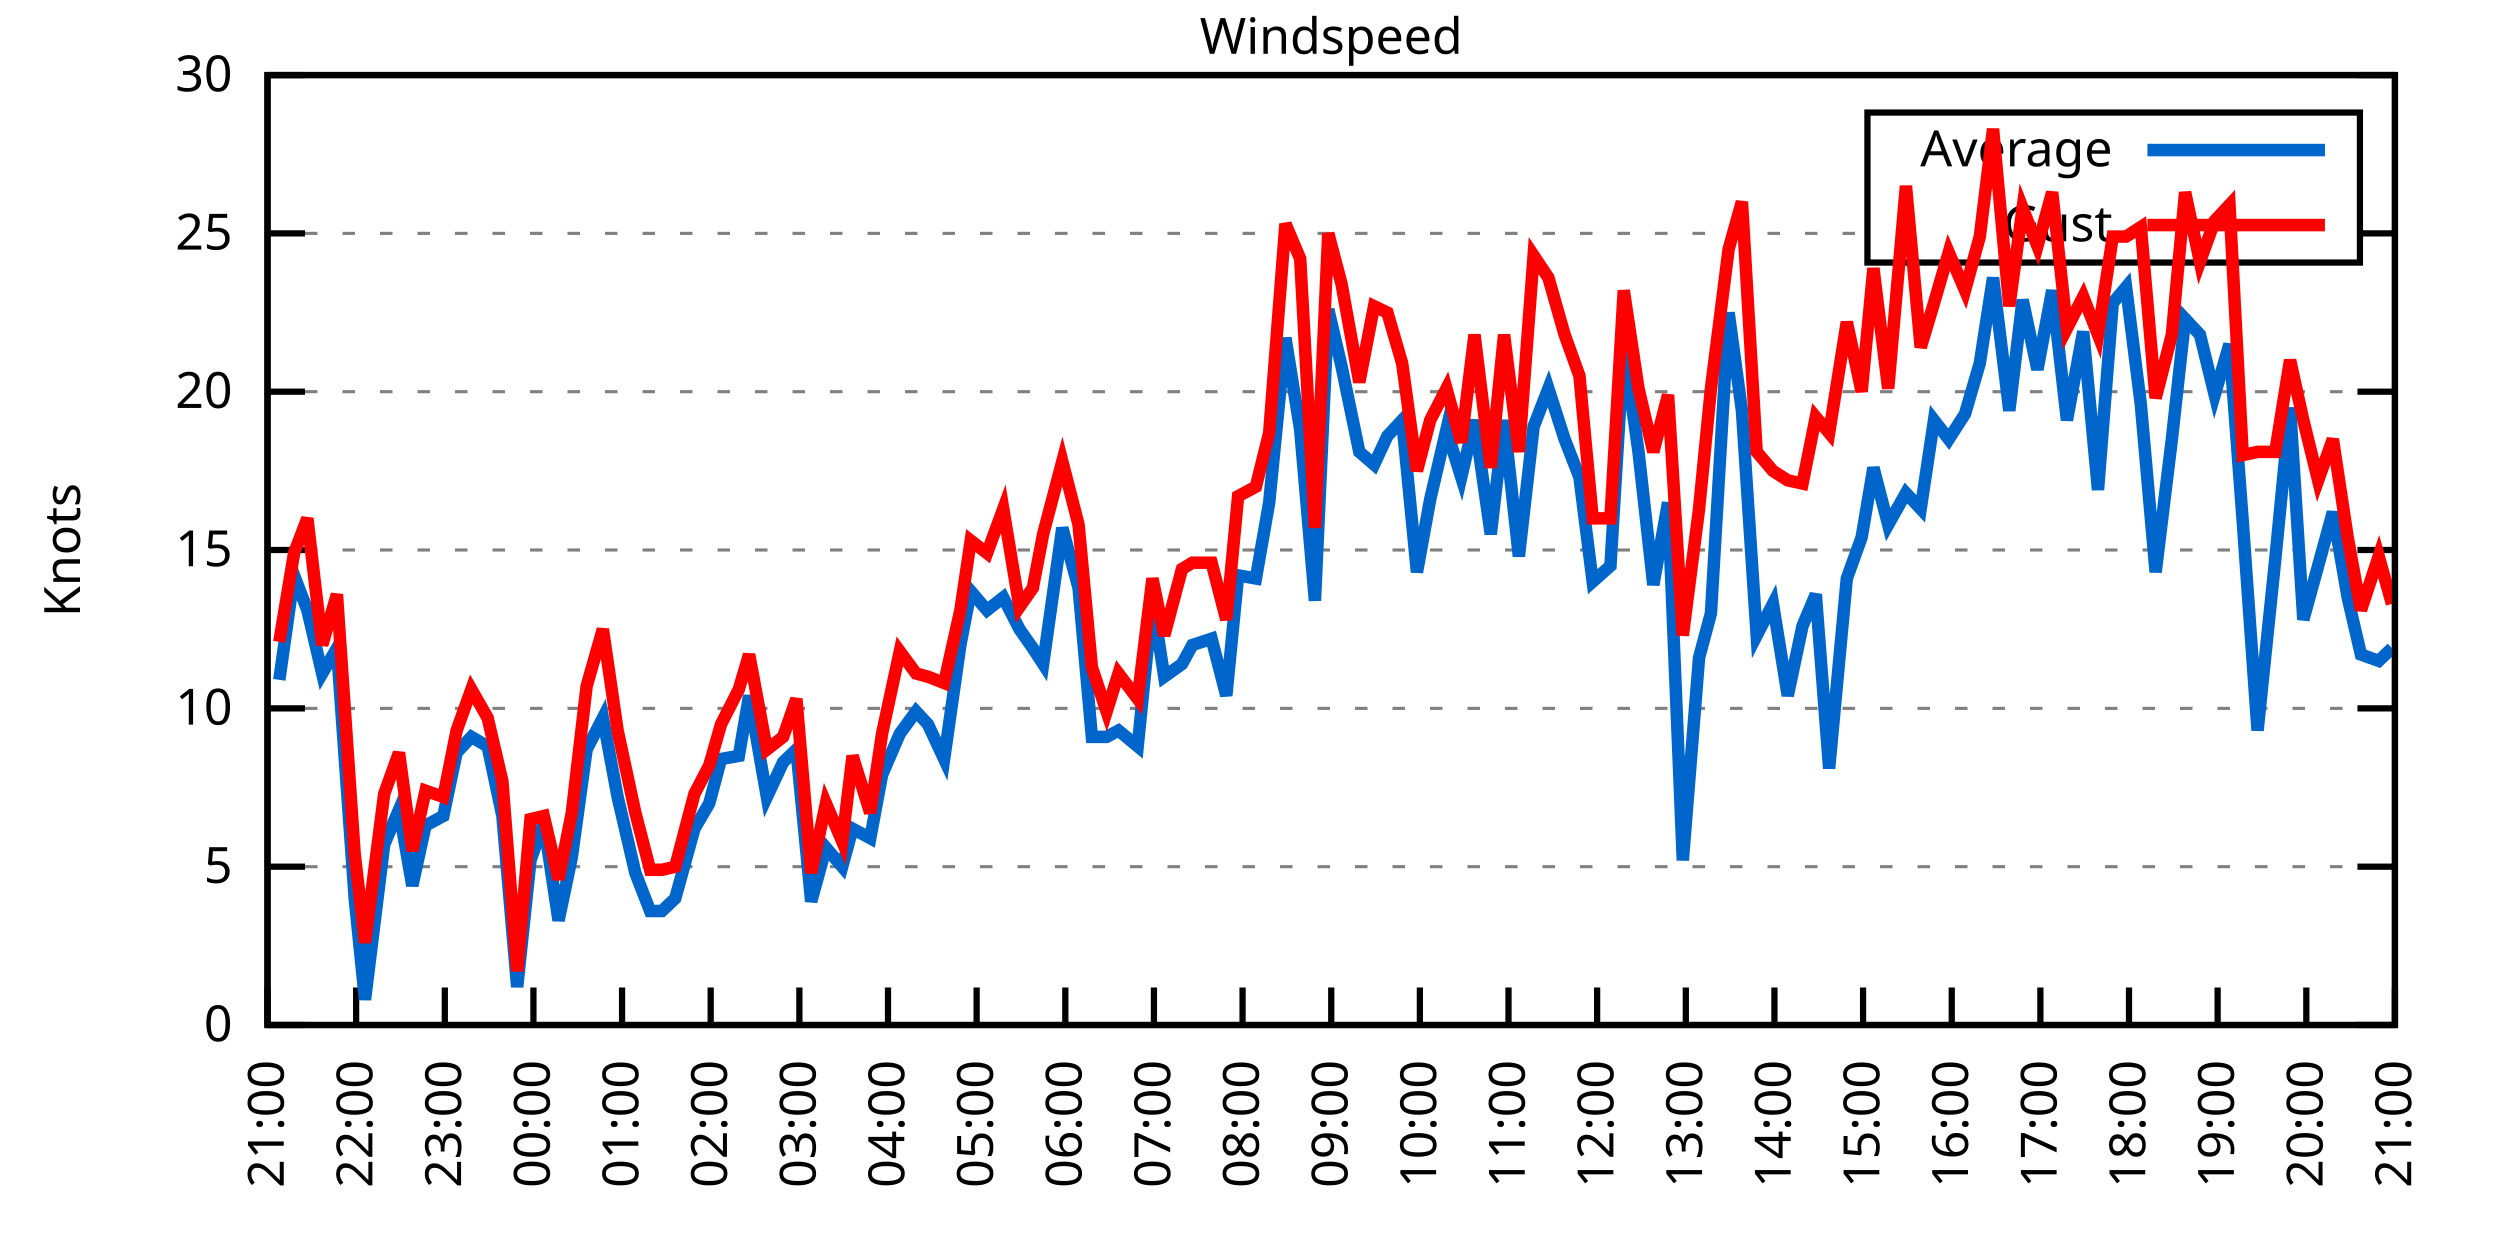
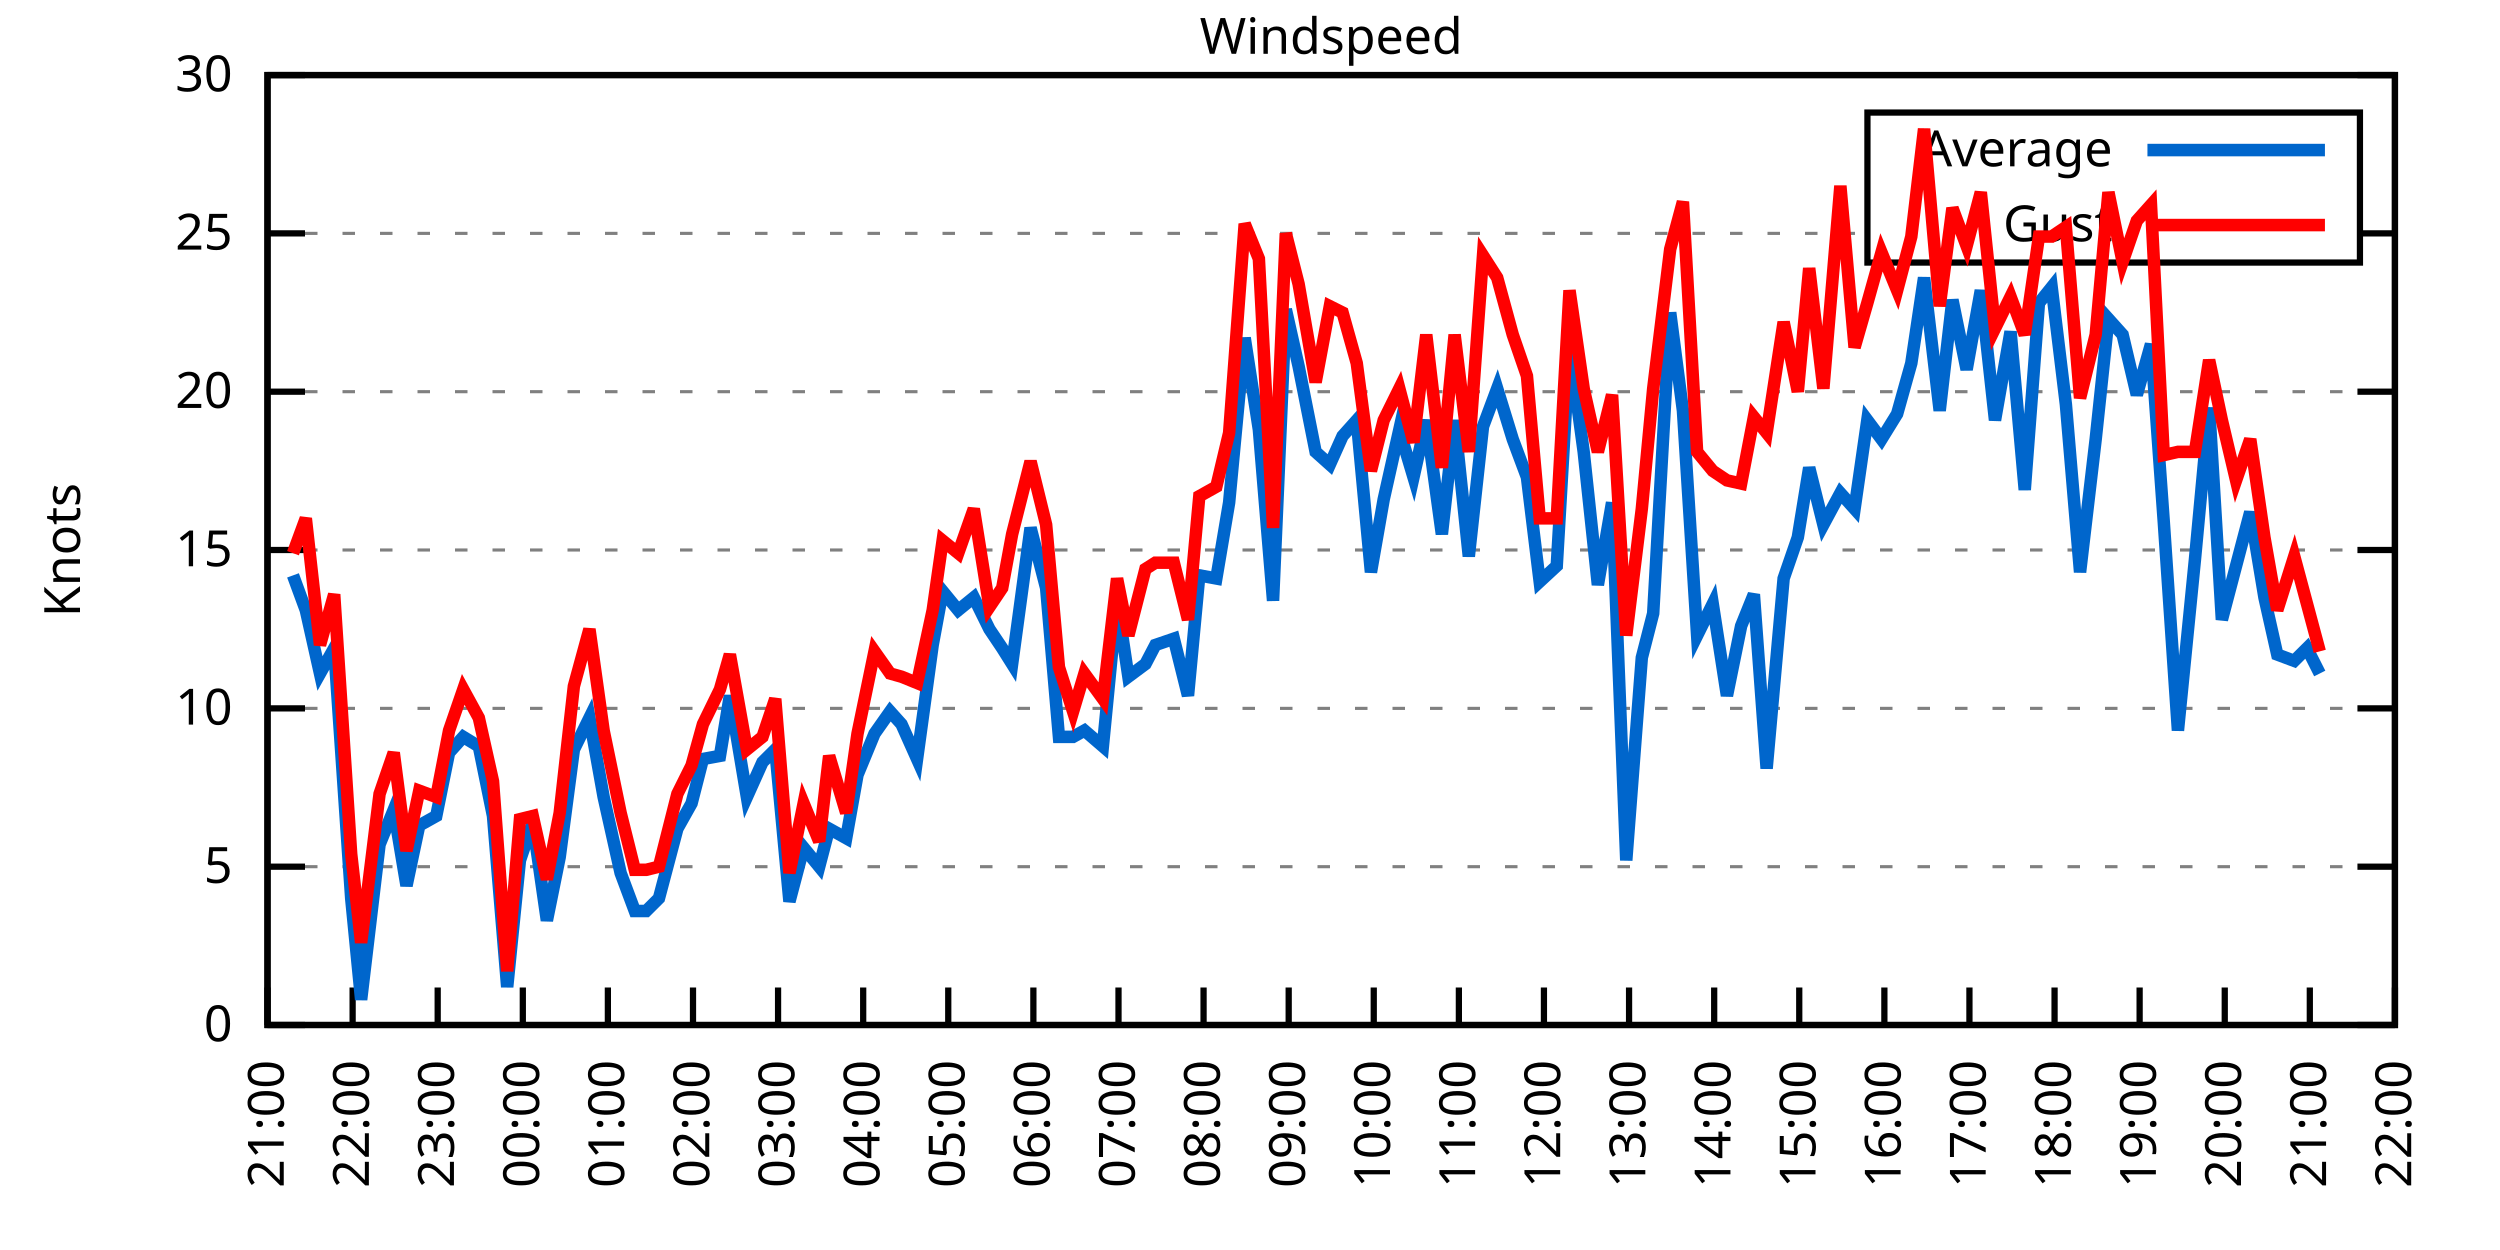
<svg xmlns="http://www.w3.org/2000/svg" xmlns:xlink="http://www.w3.org/1999/xlink" width="400" height="200" viewBox="0 0 400 200">
  <g id="gnuplot_canvas">
    <rect x="0" y="0" width="400" height="200" fill="none" />
    <defs>
      <circle id="gpDot" r="0.5" stroke-width="0.5" stroke="currentColor" />
      <path id="gpPt0" stroke-width="0.333" stroke="currentColor" d="M-1,0 h2 M0,-1 v2" />
      <path id="gpPt1" stroke-width="0.333" stroke="currentColor" d="M-1,-1 L1,1 M1,-1 L-1,1" />
      <path id="gpPt2" stroke-width="0.333" stroke="currentColor" d="M-1,0 L1,0 M0,-1 L0,1 M-1,-1 L1,1 M-1,1 L1,-1" />
      <rect id="gpPt3" stroke-width="0.333" stroke="currentColor" x="-1" y="-1" width="2" height="2" />
      <rect id="gpPt4" stroke-width="0.333" stroke="currentColor" fill="currentColor" x="-1" y="-1" width="2" height="2" />
      <circle id="gpPt5" stroke-width="0.333" stroke="currentColor" cx="0" cy="0" r="1" />
      <use xlink:href="#gpPt5" id="gpPt6" fill="currentColor" stroke="none" />
      <path id="gpPt7" stroke-width="0.333" stroke="currentColor" d="M0,-1.33 L-1.33,0.67 L1.33,0.67 z" />
      <use xlink:href="#gpPt7" id="gpPt8" fill="currentColor" stroke="none" />
      <use xlink:href="#gpPt7" id="gpPt9" stroke="currentColor" transform="rotate(180)" />
      <use xlink:href="#gpPt9" id="gpPt10" fill="currentColor" stroke="none" />
      <use xlink:href="#gpPt3" id="gpPt11" stroke="currentColor" transform="rotate(45)" />
      <use xlink:href="#gpPt11" id="gpPt12" fill="currentColor" stroke="none" />
      <path id="gpPt13" stroke-width="0.333" stroke="currentColor" d="M0,1.330 L1.265,0.411 L0.782,-1.067 L-0.782,-1.076 L-1.265,0.411 z" />
      <use xlink:href="#gpPt13" id="gpPt14" fill="currentColor" stroke="none" />
      <filter id="textbox" filterUnits="objectBoundingBox" x="0" y="0" height="1" width="1">
        <feFlood flood-color="white" flood-opacity="1" result="bgnd" />
        <feComposite in="SourceGraphic" in2="bgnd" operator="atop" />
      </filter>
      <filter id="greybox" filterUnits="objectBoundingBox" x="0" y="0" height="1" width="1">
        <feFlood flood-color="lightgrey" flood-opacity="1" result="grey" />
        <feComposite in="SourceGraphic" in2="grey" operator="atop" />
      </filter>
    </defs>
    <g fill="none" color="white" stroke="currentColor" stroke-width="1.00" stroke-linecap="butt" stroke-linejoin="miter">
</g>
    <g fill="none" color="black" stroke="currentColor" stroke-width="1.00" stroke-linecap="butt" stroke-linejoin="miter">
      <g stroke="none" shape-rendering="crispEdges">
        <polygon fill="rgb(255, 255, 255)" points="42.80,164.00 383.18,164.00 383.18,12.02 42.80,12.02 " />
      </g>
    </g>
    <g fill="none" color="black" stroke="currentColor" stroke-width="1.00" stroke-linecap="butt" stroke-linejoin="miter">
</g>
    <g fill="none" color="black" stroke="black" stroke-width="0.50" stroke-linecap="butt" stroke-linejoin="miter">
</g>
    <g fill="none" color="gray" stroke="currentColor" stroke-width="0.50" stroke-linecap="butt" stroke-linejoin="miter">
      <path stroke="gray" stroke-dasharray="2,4" class="gridline" d="M42.80,164.00 L383.19,164.00  " />
    </g>
    <g fill="none" color="gray" stroke="gray" stroke-width="1.00" stroke-linecap="butt" stroke-linejoin="miter">
</g>
    <g fill="none" color="black" stroke="currentColor" stroke-width="1.00" stroke-linecap="butt" stroke-linejoin="miter">
      <path stroke="black" d="M42.80,164.00 L48.80,164.00 M383.19,164.00 L377.19,164.00  " />
      <g transform="translate(37.20,166.60)" stroke="none" fill="black" font-family="Sans" font-size="8.00" text-anchor="end">
        <text>
          <tspan font-family="Sans"> 0</tspan>
        </text>
      </g>
    </g>
    <g fill="none" color="black" stroke="currentColor" stroke-width="1.00" stroke-linecap="butt" stroke-linejoin="miter">
</g>
    <g fill="none" color="black" stroke="black" stroke-width="0.50" stroke-linecap="butt" stroke-linejoin="miter">
</g>
    <g fill="none" color="gray" stroke="currentColor" stroke-width="0.50" stroke-linecap="butt" stroke-linejoin="miter">
      <path stroke="gray" stroke-dasharray="2,4" class="gridline" d="M42.80,138.67 L383.19,138.67  " />
    </g>
    <g fill="none" color="gray" stroke="gray" stroke-width="1.00" stroke-linecap="butt" stroke-linejoin="miter">
</g>
    <g fill="none" color="black" stroke="currentColor" stroke-width="1.00" stroke-linecap="butt" stroke-linejoin="miter">
      <path stroke="black" d="M42.80,138.67 L48.80,138.67 M383.19,138.67 L377.19,138.67  " />
      <g transform="translate(37.20,141.27)" stroke="none" fill="black" font-family="Sans" font-size="8.00" text-anchor="end">
        <text>
          <tspan font-family="Sans"> 5</tspan>
        </text>
      </g>
    </g>
    <g fill="none" color="black" stroke="currentColor" stroke-width="1.00" stroke-linecap="butt" stroke-linejoin="miter">
</g>
    <g fill="none" color="black" stroke="black" stroke-width="0.50" stroke-linecap="butt" stroke-linejoin="miter">
</g>
    <g fill="none" color="gray" stroke="currentColor" stroke-width="0.50" stroke-linecap="butt" stroke-linejoin="miter">
      <path stroke="gray" stroke-dasharray="2,4" class="gridline" d="M42.80,113.34 L383.19,113.34  " />
    </g>
    <g fill="none" color="gray" stroke="gray" stroke-width="1.00" stroke-linecap="butt" stroke-linejoin="miter">
</g>
    <g fill="none" color="black" stroke="currentColor" stroke-width="1.00" stroke-linecap="butt" stroke-linejoin="miter">
      <path stroke="black" d="M42.80,113.34 L48.80,113.34 M383.19,113.34 L377.19,113.34  " />
      <g transform="translate(37.20,115.94)" stroke="none" fill="black" font-family="Sans" font-size="8.00" text-anchor="end">
        <text>
          <tspan font-family="Sans"> 10</tspan>
        </text>
      </g>
    </g>
    <g fill="none" color="black" stroke="currentColor" stroke-width="1.00" stroke-linecap="butt" stroke-linejoin="miter">
</g>
    <g fill="none" color="black" stroke="black" stroke-width="0.50" stroke-linecap="butt" stroke-linejoin="miter">
</g>
    <g fill="none" color="gray" stroke="currentColor" stroke-width="0.50" stroke-linecap="butt" stroke-linejoin="miter">
      <path stroke="gray" stroke-dasharray="2,4" class="gridline" d="M42.80,88.00 L383.19,88.00  " />
    </g>
    <g fill="none" color="gray" stroke="gray" stroke-width="1.00" stroke-linecap="butt" stroke-linejoin="miter">
</g>
    <g fill="none" color="black" stroke="currentColor" stroke-width="1.00" stroke-linecap="butt" stroke-linejoin="miter">
      <path stroke="black" d="M42.80,88.00 L48.80,88.00 M383.19,88.00 L377.19,88.00  " />
      <g transform="translate(37.20,90.60)" stroke="none" fill="black" font-family="Sans" font-size="8.00" text-anchor="end">
        <text>
          <tspan font-family="Sans"> 15</tspan>
        </text>
      </g>
    </g>
    <g fill="none" color="black" stroke="currentColor" stroke-width="1.00" stroke-linecap="butt" stroke-linejoin="miter">
</g>
    <g fill="none" color="black" stroke="black" stroke-width="0.50" stroke-linecap="butt" stroke-linejoin="miter">
</g>
    <g fill="none" color="gray" stroke="currentColor" stroke-width="0.50" stroke-linecap="butt" stroke-linejoin="miter">
      <path stroke="gray" stroke-dasharray="2,4" class="gridline" d="M42.80,62.67 L383.19,62.67  " />
    </g>
    <g fill="none" color="gray" stroke="gray" stroke-width="1.00" stroke-linecap="butt" stroke-linejoin="miter">
</g>
    <g fill="none" color="black" stroke="currentColor" stroke-width="1.00" stroke-linecap="butt" stroke-linejoin="miter">
      <path stroke="black" d="M42.80,62.67 L48.80,62.67 M383.19,62.67 L377.19,62.67  " />
      <g transform="translate(37.20,65.27)" stroke="none" fill="black" font-family="Sans" font-size="8.00" text-anchor="end">
        <text>
          <tspan font-family="Sans"> 20</tspan>
        </text>
      </g>
    </g>
    <g fill="none" color="black" stroke="currentColor" stroke-width="1.00" stroke-linecap="butt" stroke-linejoin="miter">
</g>
    <g fill="none" color="black" stroke="black" stroke-width="0.50" stroke-linecap="butt" stroke-linejoin="miter">
</g>
    <g fill="none" color="gray" stroke="currentColor" stroke-width="0.50" stroke-linecap="butt" stroke-linejoin="miter">
      <path stroke="gray" stroke-dasharray="2,4" class="gridline" d="M42.80,37.34 L298.79,37.34 M377.59,37.34 L383.19,37.34  " />
    </g>
    <g fill="none" color="gray" stroke="gray" stroke-width="1.00" stroke-linecap="butt" stroke-linejoin="miter">
</g>
    <g fill="none" color="black" stroke="currentColor" stroke-width="1.00" stroke-linecap="butt" stroke-linejoin="miter">
      <path stroke="black" d="M42.80,37.34 L48.80,37.34 M383.19,37.34 L377.19,37.34  " />
      <g transform="translate(37.20,39.94)" stroke="none" fill="black" font-family="Sans" font-size="8.00" text-anchor="end">
        <text>
          <tspan font-family="Sans"> 25</tspan>
        </text>
      </g>
    </g>
    <g fill="none" color="black" stroke="currentColor" stroke-width="1.00" stroke-linecap="butt" stroke-linejoin="miter">
</g>
    <g fill="none" color="black" stroke="black" stroke-width="0.50" stroke-linecap="butt" stroke-linejoin="miter">
</g>
    <g fill="none" color="gray" stroke="currentColor" stroke-width="0.50" stroke-linecap="butt" stroke-linejoin="miter">
      <path stroke="gray" stroke-dasharray="2,4" class="gridline" d="M42.80,12.01 L383.19,12.01  " />
    </g>
    <g fill="none" color="gray" stroke="gray" stroke-width="1.00" stroke-linecap="butt" stroke-linejoin="miter">
</g>
    <g fill="none" color="black" stroke="currentColor" stroke-width="1.00" stroke-linecap="butt" stroke-linejoin="miter">
      <path stroke="black" d="M42.80,12.01 L48.80,12.01 M383.19,12.01 L377.19,12.01  " />
      <g transform="translate(37.20,14.61)" stroke="none" fill="black" font-family="Sans" font-size="8.00" text-anchor="end">
        <text>
          <tspan font-family="Sans"> 30</tspan>
        </text>
      </g>
    </g>
    <g fill="none" color="black" stroke="currentColor" stroke-width="1.00" stroke-linecap="butt" stroke-linejoin="miter">
      <path stroke="black" d="M42.80,164.00 L42.80,158.00  " />
      <g transform="translate(45.40,169.60) rotate(270.00)" stroke="none" fill="black" font-family="Sans" font-size="8.00" text-anchor="end">
        <text>
          <tspan font-family="Sans">21:00</tspan>
        </text>
      </g>
    </g>
    <g fill="none" color="black" stroke="currentColor" stroke-width="1.00" stroke-linecap="butt" stroke-linejoin="miter">
-       <path stroke="black" d="M56.98,164.00 L56.98,158.00  " />
-       <g transform="translate(59.58,169.60) rotate(270.00)" stroke="none" fill="black" font-family="Sans" font-size="8.00" text-anchor="end">
+       <path stroke="black" d="M56.42,164.00 L56.42,158.00  " />
+       <g transform="translate(59.02,169.60) rotate(270.00)" stroke="none" fill="black" font-family="Sans" font-size="8.00" text-anchor="end">
        <text>
          <tspan font-family="Sans">22:00</tspan>
        </text>
      </g>
    </g>
    <g fill="none" color="black" stroke="currentColor" stroke-width="1.00" stroke-linecap="butt" stroke-linejoin="miter">
-       <path stroke="black" d="M71.17,164.00 L71.17,158.00  " />
-       <g transform="translate(73.77,169.60) rotate(270.00)" stroke="none" fill="black" font-family="Sans" font-size="8.00" text-anchor="end">
+       <path stroke="black" d="M70.03,164.00 L70.03,158.00  " />
+       <g transform="translate(72.63,169.60) rotate(270.00)" stroke="none" fill="black" font-family="Sans" font-size="8.00" text-anchor="end">
        <text>
          <tspan font-family="Sans">23:00</tspan>
        </text>
      </g>
    </g>
    <g fill="none" color="black" stroke="currentColor" stroke-width="1.00" stroke-linecap="butt" stroke-linejoin="miter">
-       <path stroke="black" d="M85.35,164.00 L85.35,158.00  " />
-       <g transform="translate(87.95,169.60) rotate(270.00)" stroke="none" fill="black" font-family="Sans" font-size="8.00" text-anchor="end">
+       <path stroke="black" d="M83.65,164.00 L83.65,158.00  " />
+       <g transform="translate(86.25,169.60) rotate(270.00)" stroke="none" fill="black" font-family="Sans" font-size="8.00" text-anchor="end">
        <text>
          <tspan font-family="Sans">00:00</tspan>
        </text>
      </g>
    </g>
    <g fill="none" color="black" stroke="currentColor" stroke-width="1.00" stroke-linecap="butt" stroke-linejoin="miter">
-       <path stroke="black" d="M99.53,164.00 L99.53,158.00  " />
-       <g transform="translate(102.13,169.60) rotate(270.00)" stroke="none" fill="black" font-family="Sans" font-size="8.00" text-anchor="end">
+       <path stroke="black" d="M97.26,164.00 L97.26,158.00  " />
+       <g transform="translate(99.86,169.60) rotate(270.00)" stroke="none" fill="black" font-family="Sans" font-size="8.00" text-anchor="end">
        <text>
          <tspan font-family="Sans">01:00</tspan>
        </text>
      </g>
    </g>
    <g fill="none" color="black" stroke="currentColor" stroke-width="1.00" stroke-linecap="butt" stroke-linejoin="miter">
-       <path stroke="black" d="M113.71,164.00 L113.71,158.00  " />
-       <g transform="translate(116.31,169.60) rotate(270.00)" stroke="none" fill="black" font-family="Sans" font-size="8.00" text-anchor="end">
+       <path stroke="black" d="M110.88,164.00 L110.88,158.00  " />
+       <g transform="translate(113.48,169.60) rotate(270.00)" stroke="none" fill="black" font-family="Sans" font-size="8.00" text-anchor="end">
        <text>
          <tspan font-family="Sans">02:00</tspan>
        </text>
      </g>
    </g>
    <g fill="none" color="black" stroke="currentColor" stroke-width="1.00" stroke-linecap="butt" stroke-linejoin="miter">
-       <path stroke="black" d="M127.90,164.00 L127.90,158.00  " />
-       <g transform="translate(130.50,169.60) rotate(270.00)" stroke="none" fill="black" font-family="Sans" font-size="8.00" text-anchor="end">
+       <path stroke="black" d="M124.49,164.00 L124.49,158.00  " />
+       <g transform="translate(127.09,169.60) rotate(270.00)" stroke="none" fill="black" font-family="Sans" font-size="8.00" text-anchor="end">
        <text>
          <tspan font-family="Sans">03:00</tspan>
        </text>
      </g>
    </g>
    <g fill="none" color="black" stroke="currentColor" stroke-width="1.00" stroke-linecap="butt" stroke-linejoin="miter">
-       <path stroke="black" d="M142.08,164.00 L142.08,158.00  " />
-       <g transform="translate(144.68,169.60) rotate(270.00)" stroke="none" fill="black" font-family="Sans" font-size="8.00" text-anchor="end">
+       <path stroke="black" d="M138.11,164.00 L138.11,158.00  " />
+       <g transform="translate(140.71,169.60) rotate(270.00)" stroke="none" fill="black" font-family="Sans" font-size="8.00" text-anchor="end">
        <text>
          <tspan font-family="Sans">04:00</tspan>
        </text>
      </g>
    </g>
    <g fill="none" color="black" stroke="currentColor" stroke-width="1.00" stroke-linecap="butt" stroke-linejoin="miter">
-       <path stroke="black" d="M156.26,164.00 L156.26,158.00  " />
-       <g transform="translate(158.86,169.60) rotate(270.00)" stroke="none" fill="black" font-family="Sans" font-size="8.00" text-anchor="end">
+       <path stroke="black" d="M151.72,164.00 L151.72,158.00  " />
+       <g transform="translate(154.32,169.60) rotate(270.00)" stroke="none" fill="black" font-family="Sans" font-size="8.00" text-anchor="end">
        <text>
          <tspan font-family="Sans">05:00</tspan>
        </text>
      </g>
    </g>
    <g fill="none" color="black" stroke="currentColor" stroke-width="1.00" stroke-linecap="butt" stroke-linejoin="miter">
-       <path stroke="black" d="M170.45,164.00 L170.45,158.00  " />
-       <g transform="translate(173.05,169.60) rotate(270.00)" stroke="none" fill="black" font-family="Sans" font-size="8.00" text-anchor="end">
+       <path stroke="black" d="M165.34,164.00 L165.34,158.00  " />
+       <g transform="translate(167.94,169.60) rotate(270.00)" stroke="none" fill="black" font-family="Sans" font-size="8.00" text-anchor="end">
        <text>
          <tspan font-family="Sans">06:00</tspan>
        </text>
      </g>
    </g>
    <g fill="none" color="black" stroke="currentColor" stroke-width="1.00" stroke-linecap="butt" stroke-linejoin="miter">
-       <path stroke="black" d="M184.63,164.00 L184.63,158.00  " />
-       <g transform="translate(187.23,169.60) rotate(270.00)" stroke="none" fill="black" font-family="Sans" font-size="8.00" text-anchor="end">
+       <path stroke="black" d="M178.96,164.00 L178.96,158.00  " />
+       <g transform="translate(181.56,169.60) rotate(270.00)" stroke="none" fill="black" font-family="Sans" font-size="8.00" text-anchor="end">
        <text>
          <tspan font-family="Sans">07:00</tspan>
        </text>
      </g>
    </g>
    <g fill="none" color="black" stroke="currentColor" stroke-width="1.00" stroke-linecap="butt" stroke-linejoin="miter">
-       <path stroke="black" d="M198.81,164.00 L198.81,158.00  " />
-       <g transform="translate(201.41,169.60) rotate(270.00)" stroke="none" fill="black" font-family="Sans" font-size="8.00" text-anchor="end">
+       <path stroke="black" d="M192.57,164.00 L192.57,158.00  " />
+       <g transform="translate(195.17,169.60) rotate(270.00)" stroke="none" fill="black" font-family="Sans" font-size="8.00" text-anchor="end">
        <text>
          <tspan font-family="Sans">08:00</tspan>
        </text>
      </g>
    </g>
    <g fill="none" color="black" stroke="currentColor" stroke-width="1.00" stroke-linecap="butt" stroke-linejoin="miter">
-       <path stroke="black" d="M213.00,164.00 L213.00,158.00  " />
-       <g transform="translate(215.60,169.60) rotate(270.00)" stroke="none" fill="black" font-family="Sans" font-size="8.00" text-anchor="end">
+       <path stroke="black" d="M206.19,164.00 L206.19,158.00  " />
+       <g transform="translate(208.79,169.60) rotate(270.00)" stroke="none" fill="black" font-family="Sans" font-size="8.00" text-anchor="end">
        <text>
          <tspan font-family="Sans">09:00</tspan>
        </text>
      </g>
    </g>
    <g fill="none" color="black" stroke="currentColor" stroke-width="1.00" stroke-linecap="butt" stroke-linejoin="miter">
-       <path stroke="black" d="M227.18,164.00 L227.18,158.00  " />
-       <g transform="translate(229.78,169.60) rotate(270.00)" stroke="none" fill="black" font-family="Sans" font-size="8.00" text-anchor="end">
+       <path stroke="black" d="M219.80,164.00 L219.80,158.00  " />
+       <g transform="translate(222.40,169.60) rotate(270.00)" stroke="none" fill="black" font-family="Sans" font-size="8.00" text-anchor="end">
        <text>
          <tspan font-family="Sans">10:00</tspan>
        </text>
      </g>
    </g>
    <g fill="none" color="black" stroke="currentColor" stroke-width="1.00" stroke-linecap="butt" stroke-linejoin="miter">
-       <path stroke="black" d="M241.36,164.00 L241.36,158.00  " />
-       <g transform="translate(243.96,169.60) rotate(270.00)" stroke="none" fill="black" font-family="Sans" font-size="8.00" text-anchor="end">
+       <path stroke="black" d="M233.42,164.00 L233.42,158.00  " />
+       <g transform="translate(236.02,169.60) rotate(270.00)" stroke="none" fill="black" font-family="Sans" font-size="8.00" text-anchor="end">
        <text>
          <tspan font-family="Sans">11:00</tspan>
        </text>
      </g>
    </g>
    <g fill="none" color="black" stroke="currentColor" stroke-width="1.00" stroke-linecap="butt" stroke-linejoin="miter">
-       <path stroke="black" d="M255.54,164.00 L255.54,158.00  " />
-       <g transform="translate(258.14,169.60) rotate(270.00)" stroke="none" fill="black" font-family="Sans" font-size="8.00" text-anchor="end">
+       <path stroke="black" d="M247.03,164.00 L247.03,158.00  " />
+       <g transform="translate(249.63,169.60) rotate(270.00)" stroke="none" fill="black" font-family="Sans" font-size="8.00" text-anchor="end">
        <text>
          <tspan font-family="Sans">12:00</tspan>
        </text>
      </g>
    </g>
    <g fill="none" color="black" stroke="currentColor" stroke-width="1.00" stroke-linecap="butt" stroke-linejoin="miter">
-       <path stroke="black" d="M269.73,164.00 L269.73,158.00  " />
-       <g transform="translate(272.33,169.60) rotate(270.00)" stroke="none" fill="black" font-family="Sans" font-size="8.00" text-anchor="end">
+       <path stroke="black" d="M260.65,164.00 L260.65,158.00  " />
+       <g transform="translate(263.25,169.60) rotate(270.00)" stroke="none" fill="black" font-family="Sans" font-size="8.00" text-anchor="end">
        <text>
          <tspan font-family="Sans">13:00</tspan>
        </text>
      </g>
    </g>
    <g fill="none" color="black" stroke="currentColor" stroke-width="1.00" stroke-linecap="butt" stroke-linejoin="miter">
-       <path stroke="black" d="M283.91,164.00 L283.91,158.00  " />
-       <g transform="translate(286.51,169.60) rotate(270.00)" stroke="none" fill="black" font-family="Sans" font-size="8.00" text-anchor="end">
+       <path stroke="black" d="M274.27,164.00 L274.27,158.00  " />
+       <g transform="translate(276.87,169.60) rotate(270.00)" stroke="none" fill="black" font-family="Sans" font-size="8.00" text-anchor="end">
        <text>
          <tspan font-family="Sans">14:00</tspan>
        </text>
      </g>
    </g>
    <g fill="none" color="black" stroke="currentColor" stroke-width="1.00" stroke-linecap="butt" stroke-linejoin="miter">
-       <path stroke="black" d="M298.09,164.00 L298.09,158.00  " />
-       <g transform="translate(300.69,169.60) rotate(270.00)" stroke="none" fill="black" font-family="Sans" font-size="8.00" text-anchor="end">
+       <path stroke="black" d="M287.88,164.00 L287.88,158.00  " />
+       <g transform="translate(290.48,169.60) rotate(270.00)" stroke="none" fill="black" font-family="Sans" font-size="8.00" text-anchor="end">
        <text>
          <tspan font-family="Sans">15:00</tspan>
        </text>
      </g>
    </g>
    <g fill="none" color="black" stroke="currentColor" stroke-width="1.00" stroke-linecap="butt" stroke-linejoin="miter">
-       <path stroke="black" d="M312.28,164.00 L312.28,158.00  " />
-       <g transform="translate(314.88,169.60) rotate(270.00)" stroke="none" fill="black" font-family="Sans" font-size="8.00" text-anchor="end">
+       <path stroke="black" d="M301.50,164.00 L301.50,158.00  " />
+       <g transform="translate(304.10,169.60) rotate(270.00)" stroke="none" fill="black" font-family="Sans" font-size="8.00" text-anchor="end">
        <text>
          <tspan font-family="Sans">16:00</tspan>
        </text>
      </g>
    </g>
    <g fill="none" color="black" stroke="currentColor" stroke-width="1.00" stroke-linecap="butt" stroke-linejoin="miter">
-       <path stroke="black" d="M326.46,164.00 L326.46,158.00  " />
-       <g transform="translate(329.06,169.60) rotate(270.00)" stroke="none" fill="black" font-family="Sans" font-size="8.00" text-anchor="end">
+       <path stroke="black" d="M315.11,164.00 L315.11,158.00  " />
+       <g transform="translate(317.71,169.60) rotate(270.00)" stroke="none" fill="black" font-family="Sans" font-size="8.00" text-anchor="end">
        <text>
          <tspan font-family="Sans">17:00</tspan>
        </text>
      </g>
    </g>
    <g fill="none" color="black" stroke="currentColor" stroke-width="1.00" stroke-linecap="butt" stroke-linejoin="miter">
-       <path stroke="black" d="M340.64,164.00 L340.64,158.00  " />
-       <g transform="translate(343.24,169.60) rotate(270.00)" stroke="none" fill="black" font-family="Sans" font-size="8.00" text-anchor="end">
+       <path stroke="black" d="M328.73,164.00 L328.73,158.00  " />
+       <g transform="translate(331.33,169.60) rotate(270.00)" stroke="none" fill="black" font-family="Sans" font-size="8.00" text-anchor="end">
        <text>
          <tspan font-family="Sans">18:00</tspan>
        </text>
      </g>
    </g>
    <g fill="none" color="black" stroke="currentColor" stroke-width="1.00" stroke-linecap="butt" stroke-linejoin="miter">
-       <path stroke="black" d="M354.82,164.00 L354.82,158.00  " />
-       <g transform="translate(357.42,169.60) rotate(270.00)" stroke="none" fill="black" font-family="Sans" font-size="8.00" text-anchor="end">
+       <path stroke="black" d="M342.34,164.00 L342.34,158.00  " />
+       <g transform="translate(344.94,169.60) rotate(270.00)" stroke="none" fill="black" font-family="Sans" font-size="8.00" text-anchor="end">
        <text>
          <tspan font-family="Sans">19:00</tspan>
        </text>
      </g>
    </g>
    <g fill="none" color="black" stroke="currentColor" stroke-width="1.00" stroke-linecap="butt" stroke-linejoin="miter">
-       <path stroke="black" d="M369.01,164.00 L369.01,158.00  " />
-       <g transform="translate(371.61,169.60) rotate(270.00)" stroke="none" fill="black" font-family="Sans" font-size="8.00" text-anchor="end">
+       <path stroke="black" d="M355.96,164.00 L355.96,158.00  " />
+       <g transform="translate(358.56,169.60) rotate(270.00)" stroke="none" fill="black" font-family="Sans" font-size="8.00" text-anchor="end">
        <text>
          <tspan font-family="Sans">20:00</tspan>
+         </text>
+       </g>
+     </g>
+     <g fill="none" color="black" stroke="currentColor" stroke-width="1.00" stroke-linecap="butt" stroke-linejoin="miter">
+       <path stroke="black" d="M369.57,164.00 L369.57,158.00  " />
+       <g transform="translate(372.17,169.60) rotate(270.00)" stroke="none" fill="black" font-family="Sans" font-size="8.00" text-anchor="end">
+         <text>
+           <tspan font-family="Sans">21:00</tspan>
        </text>
      </g>
    </g>
    <g fill="none" color="black" stroke="currentColor" stroke-width="1.00" stroke-linecap="butt" stroke-linejoin="miter">
      <path stroke="black" d="M383.19,164.00 L383.19,158.00  " />
      <g transform="translate(385.79,169.60) rotate(270.00)" stroke="none" fill="black" font-family="Sans" font-size="8.00" text-anchor="end">
        <text>
-           <tspan font-family="Sans">21:00</tspan>
+           <tspan font-family="Sans">22:00</tspan>
        </text>
      </g>
    </g>
    <g fill="none" color="black" stroke="currentColor" stroke-width="1.00" stroke-linecap="butt" stroke-linejoin="miter">
</g>
    <g fill="none" color="black" stroke="currentColor" stroke-width="1.00" stroke-linecap="butt" stroke-linejoin="miter">
      <path stroke="black" d="M42.80,12.01 L42.80,164.00 L383.19,164.00 L383.19,12.01 L42.80,12.01 Z  " />
    </g>
    <g fill="none" color="black" stroke="currentColor" stroke-width="1.00" stroke-linecap="butt" stroke-linejoin="miter">
</g>
    <g fill="none" color="black" stroke="currentColor" stroke-width="1.00" stroke-linecap="butt" stroke-linejoin="miter">
      <path stroke="black" d="M298.79,42.01 L298.79,18.01 L377.59,18.01 L377.59,42.01 L298.79,42.01 Z  " />
    </g>
    <g id="Windspeed_plot_1">
      <g fill="none" color="white" stroke="black" stroke-width="2.00" stroke-linecap="butt" stroke-linejoin="miter">
</g>
      <g fill="none" color="black" stroke="currentColor" stroke-width="2.00" stroke-linecap="butt" stroke-linejoin="miter">
        <g transform="translate(337.99,26.61)" stroke="none" fill="black" font-family="Sans" font-size="8.00" text-anchor="end">
          <text>
            <tspan font-family="Sans">Average</tspan>
          </text>
        </g>
      </g>
      <g fill="none" color="black" stroke="currentColor" stroke-width="2.00" stroke-linecap="butt" stroke-linejoin="miter">
-         <path stroke="rgb(  0, 102, 204)" d="M343.59,24.01 L371.99,24.01 M44.69,108.78 L47.05,92.06 L49.18,97.63 L51.55,107.76 L53.91,103.71 L56.75,143.73   L58.40,159.95 L61.47,135.12 L63.84,129.55 L65.97,141.71 L68.09,132.08 L70.93,130.56 L73.06,120.43 L75.42,117.90   L78.02,119.42 L80.38,130.56 L82.75,157.92 L84.88,137.66 L87.00,131.58 L89.37,147.28 L91.49,137.15 L93.86,119.92   L96.46,114.86 L98.82,127.52 L101.66,139.68 L104.02,145.76 L105.91,145.76 L108.04,143.73 L111.11,132.59 L113.48,128.54   L115.37,121.44 L118.21,120.94 L119.86,111.31 L122.70,127.52 L125.30,121.95 L127.42,119.92 L129.79,144.24 L132.15,135.63   L134.75,138.67 L136.41,132.59 L139.24,134.11 L141.13,123.98 L143.97,117.39 L146.57,113.84 L148.46,115.87 L151.06,121.44   L153.66,103.20 L155.32,94.59 L157.92,97.63 L160.52,95.60 L163.12,100.67 L165.25,103.71 L166.90,106.24 L169.97,84.46   L172.57,94.08 L174.70,117.90 L177.06,117.90 L178.96,116.88 L182.03,119.42 L184.39,96.11 L186.28,108.27 L189.12,106.24   L190.78,103.20 L193.85,102.19 L196.21,111.31 L198.10,92.06 L200.94,92.56 L203.07,80.41 L205.67,54.06 L208.03,68.75   L210.39,96.11 L212.52,49.50 L214.65,58.62 L217.49,72.30 L219.85,74.33 L221.98,69.77 L224.34,67.23 L226.71,91.55   L228.83,79.90 L231.43,68.75 L233.80,76.35 L235.92,67.23 L238.52,85.47 L240.65,67.23 L243.02,89.02 L245.38,68.25   L247.74,62.17 L250.34,70.27 L252.71,76.35 L254.83,93.07 L257.67,90.54 L259.80,55.58 L262.16,72.30 L264.53,93.58   L266.89,80.41 L269.25,137.66 L271.85,105.23 L273.75,98.14 L276.58,50.01 L278.71,65.71 L281.07,101.68 L283.67,96.62   L286.04,111.31 L288.40,100.16 L290.53,95.10 L292.66,122.96 L295.49,92.56 L297.86,85.98 L299.75,74.83 L302.11,83.95   L304.95,78.89 L307.31,81.42 L309.44,67.23 L311.80,70.27 L314.40,66.22 L316.77,58.11 L318.89,44.43 L321.49,65.71   L323.62,47.98 L325.99,59.13 L328.35,46.46 L330.71,67.23 L333.31,53.05 L335.68,78.38 L338.04,48.49 L340.17,45.95   L342.53,64.70 L344.90,91.55 L347.50,70.27 L349.62,51.02 L351.99,53.55 L354.35,63.18 L356.72,55.07 L358.84,83.45   L361.21,116.88 L364.04,89.52 L366.41,65.21 L368.53,99.15 L370.90,90.54 L373.26,81.93 L375.63,95.60 L377.75,104.72   L380.59,105.74 L382.72,103.71  " />
+         <path stroke="rgb(  0, 102, 204)" d="M343.59,24.01 L371.99,24.01 M46.88,92.06 L48.93,97.63 L51.20,107.76 L53.47,103.71 L56.19,143.73 L57.78,159.95   L60.73,135.12 L63.00,129.55 L65.04,141.71 L67.08,132.08 L69.80,130.56 L71.85,120.43 L74.12,117.90 L76.61,119.42   L78.88,130.56 L81.15,157.92 L83.19,137.66 L85.24,131.58 L87.50,147.28 L89.55,137.15 L91.82,119.92 L94.31,114.86   L96.58,127.52 L99.30,139.68 L101.57,145.76 L103.39,145.76 L105.43,143.73 L108.38,132.59 L110.65,128.54 L112.47,121.44   L115.19,120.94 L116.78,111.31 L119.50,127.52 L122.00,121.95 L124.04,119.92 L126.31,144.24 L128.58,135.63 L131.07,138.67   L132.66,132.59 L135.39,134.11 L137.20,123.98 L139.92,117.39 L142.42,113.84 L144.24,115.87 L146.73,121.44 L149.23,103.20   L150.82,94.59 L153.31,97.63 L155.81,95.60 L158.31,100.67 L160.35,103.71 L161.94,106.24 L164.89,84.46 L167.38,94.08   L169.43,117.90 L171.69,117.90 L173.51,116.88 L176.46,119.42 L178.73,96.11 L180.54,108.27 L183.27,106.24 L184.86,103.20   L187.81,102.19 L190.08,111.31 L191.89,92.06 L194.61,92.56 L196.66,80.41 L199.15,54.06 L201.42,68.75 L203.69,96.11   L205.73,49.50 L207.78,58.62 L210.50,72.30 L212.77,74.33 L214.81,69.77 L217.08,67.23 L219.35,91.55 L221.39,79.90   L223.89,68.75 L226.16,76.35 L228.20,67.23 L230.70,85.47 L232.74,67.23 L235.01,89.02 L237.28,68.25 L239.55,62.17   L242.04,70.27 L244.31,76.35 L246.35,93.07 L249.08,90.54 L251.12,55.58 L253.39,72.30 L255.66,93.58 L257.93,80.41   L260.20,137.66 L262.69,105.23 L264.51,98.14 L267.23,50.01 L269.27,65.71 L271.54,101.68 L274.04,96.62 L276.31,111.31   L278.58,100.16 L280.62,95.10 L282.66,122.96 L285.38,92.56 L287.65,85.98 L289.47,74.83 L291.74,83.95 L294.46,78.89   L296.73,81.42 L298.77,67.23 L301.04,70.27 L303.54,66.22 L305.81,58.11 L307.85,44.43 L310.35,65.71 L312.39,47.98   L314.66,59.13 L316.93,46.46 L319.20,67.23 L321.69,53.05 L323.96,78.38 L326.23,48.49 L328.27,45.95 L330.54,64.70   L332.81,91.55 L335.31,70.27 L337.35,51.02 L339.62,53.55 L341.89,63.18 L344.16,55.07 L346.20,83.45 L348.47,116.88   L351.19,89.52 L353.46,65.21 L355.50,99.15 L357.77,90.54 L360.04,81.93 L362.31,95.60 L364.36,104.72 L367.08,105.74   L369.12,103.71 L371.16,107.76  " />
      </g>
    </g>
    <g id="Windspeed_plot_2">
      <g fill="none" color="black" stroke="currentColor" stroke-width="2.00" stroke-linecap="butt" stroke-linejoin="miter">
        <g transform="translate(337.99,38.61)" stroke="none" fill="black" font-family="Sans" font-size="8.00" text-anchor="end">
          <text>
            <tspan font-family="Sans">Gust</tspan>
          </text>
        </g>
      </g>
      <g fill="none" color="black" stroke="currentColor" stroke-width="2.00" stroke-linecap="butt" stroke-linejoin="miter">
-         <path stroke="rgb(255,   0,   0)" d="M343.59,36.01 L371.99,36.01 M44.69,102.70 L47.05,88.51 L49.18,82.94 L51.55,103.20 L53.91,95.10 L56.75,136.64   L58.40,150.83 L61.47,127.02 L63.84,120.43 L65.97,136.14 L68.09,126.51 L70.93,127.52 L73.06,116.88 L75.42,110.30   L78.02,114.86 L80.38,124.99 L82.75,155.39 L84.88,131.07 L87.00,130.56 L89.37,140.69 L91.49,130.06 L93.86,109.79   L96.46,100.67 L98.82,116.88 L101.66,130.06 L104.02,139.17 L105.91,139.17 L108.04,138.67 L111.11,127.02 L113.48,122.46   L115.37,115.87 L118.21,110.30 L119.86,104.72 L122.70,119.92 L125.30,117.90 L127.42,111.82 L129.79,139.68 L132.15,128.54   L134.75,134.62 L136.41,120.94 L139.24,130.06 L141.13,117.39 L143.97,104.22 L146.57,107.76 L148.46,108.27 L151.06,109.28   L153.66,97.63 L155.32,86.49 L157.92,88.51 L160.52,81.42 L163.12,97.12 L165.25,94.08 L166.90,85.47 L169.97,73.82   L172.57,83.95 L174.70,106.75 L177.06,113.84 L178.96,107.76 L182.03,111.82 L184.39,92.56 L186.28,101.68 L189.12,91.04   L190.78,90.03 L193.85,90.03 L196.21,99.15 L198.10,79.39 L200.94,77.87 L203.07,69.26 L205.67,35.82 L208.03,41.39   L210.39,84.46 L212.52,37.34 L214.65,45.45 L217.49,61.15 L219.85,48.99 L221.98,50.01 L224.34,58.11 L226.71,75.34   L228.83,67.23 L231.43,62.17 L233.80,70.78 L235.92,53.55 L238.52,74.83 L240.65,53.55 L243.02,72.30 L245.38,40.89   L247.74,44.43 L250.34,53.55 L252.71,60.14 L254.83,82.94 L257.67,82.94 L259.80,46.46 L262.16,62.17 L264.53,72.30   L266.89,63.18 L269.25,101.68 L271.85,81.42 L273.75,62.17 L276.58,39.87 L278.71,32.28 L281.07,72.30 L283.67,75.34   L286.04,76.86 L288.40,77.37 L290.53,66.73 L292.66,69.26 L295.49,51.53 L297.86,62.67 L299.75,42.91 L302.11,62.17   L304.95,29.74 L307.31,55.58 L309.44,48.49 L311.80,40.38 L314.40,46.46 L316.77,37.85 L318.89,20.62 L321.49,48.99   L323.62,33.29 L325.99,39.37 L328.35,30.76 L330.71,52.54 L333.31,47.47 L335.68,53.55 L338.04,37.85 L340.17,37.85   L342.53,36.33 L344.90,63.69 L347.50,53.55 L349.62,30.76 L351.99,41.90 L354.35,35.32 L356.72,32.78 L358.84,72.81   L361.21,72.30 L364.04,72.30 L366.41,57.61 L368.53,67.23 L370.90,76.86 L373.26,70.27 L375.63,85.98 L377.75,97.63   L380.59,89.02 L382.72,96.62  " />
+         <path stroke="rgb(255,   0,   0)" d="M343.59,36.01 L371.99,36.01 M46.88,88.51 L48.93,82.94 L51.20,103.20 L53.47,95.10 L56.19,136.64 L57.78,150.83   L60.73,127.02 L63.00,120.43 L65.04,136.14 L67.08,126.51 L69.80,127.52 L71.85,116.88 L74.12,110.30 L76.61,114.86   L78.88,124.99 L81.15,155.39 L83.19,131.07 L85.24,130.56 L87.50,140.69 L89.55,130.06 L91.82,109.79 L94.31,100.67   L96.58,116.88 L99.30,130.06 L101.57,139.17 L103.39,139.17 L105.43,138.67 L108.38,127.02 L110.65,122.46 L112.47,115.87   L115.19,110.30 L116.78,104.72 L119.50,119.92 L122.00,117.90 L124.04,111.82 L126.31,139.68 L128.58,128.54 L131.07,134.62   L132.66,120.94 L135.39,130.06 L137.20,117.39 L139.92,104.22 L142.42,107.76 L144.24,108.27 L146.73,109.28 L149.23,97.63   L150.82,86.49 L153.31,88.51 L155.81,81.42 L158.31,97.12 L160.35,94.08 L161.94,85.47 L164.89,73.82 L167.38,83.95   L169.43,106.75 L171.69,113.84 L173.51,107.76 L176.46,111.82 L178.73,92.56 L180.54,101.68 L183.27,91.04 L184.86,90.03   L187.81,90.03 L190.08,99.15 L191.89,79.39 L194.61,77.87 L196.66,69.26 L199.15,35.82 L201.42,41.39 L203.69,84.46   L205.73,37.34 L207.78,45.45 L210.50,61.15 L212.77,48.99 L214.81,50.01 L217.08,58.11 L219.35,75.34 L221.39,67.23   L223.89,62.17 L226.16,70.78 L228.20,53.55 L230.70,74.83 L232.74,53.55 L235.01,72.30 L237.28,40.89 L239.55,44.43   L242.04,53.55 L244.31,60.14 L246.35,82.94 L249.08,82.94 L251.12,46.46 L253.39,62.17 L255.66,72.30 L257.93,63.18   L260.20,101.68 L262.69,81.42 L264.51,62.17 L267.23,39.87 L269.27,32.28 L271.54,72.30 L274.04,75.34 L276.31,76.86   L278.58,77.37 L280.62,66.73 L282.66,69.26 L285.38,51.53 L287.65,62.67 L289.47,42.91 L291.74,62.17 L294.46,29.74   L296.73,55.58 L298.77,48.49 L301.04,40.38 L303.54,46.46 L305.81,37.85 L307.85,20.62 L310.35,48.99 L312.39,33.29   L314.66,39.37 L316.93,30.76 L319.20,52.54 L321.69,47.47 L323.96,53.55 L326.23,37.85 L328.27,37.85 L330.54,36.33   L332.81,63.69 L335.31,53.55 L337.35,30.76 L339.62,41.90 L341.89,35.32 L344.16,32.78 L346.20,72.81 L348.47,72.30   L351.19,72.30 L353.46,57.61 L355.50,67.23 L357.77,76.86 L360.04,70.27 L362.31,85.98 L364.36,97.63 L367.08,89.02   L369.12,96.62 L371.16,104.22  " />
      </g>
    </g>
    <g fill="none" color="black" stroke="currentColor" stroke-width="2.00" stroke-linecap="butt" stroke-linejoin="miter">
</g>
    <g fill="none" color="black" stroke="black" stroke-width="1.00" stroke-linecap="butt" stroke-linejoin="miter">
</g>
    <g fill="none" color="black" stroke="currentColor" stroke-width="1.00" stroke-linecap="butt" stroke-linejoin="miter">
      <path stroke="black" d="M42.80,12.01 L42.80,164.00 L383.19,164.00 L383.19,12.01 L42.80,12.01 Z  " />
      <g transform="translate(12.80,88.01) rotate(270.00)" stroke="none" fill="black" font-family="Sans" font-size="8.00" text-anchor="middle">
        <text>
          <tspan font-family="Sans">Knots</tspan>
        </text>
      </g>
    </g>
    <g fill="none" color="black" stroke="currentColor" stroke-width="1.00" stroke-linecap="butt" stroke-linejoin="miter">
</g>
    <g fill="none" color="black" stroke="currentColor" stroke-width="1.00" stroke-linecap="butt" stroke-linejoin="miter">
      <g transform="translate(212.99,8.61)" stroke="none" fill="black" font-family="Sans" font-size="8.00" text-anchor="middle">
        <text>
          <tspan font-family="Sans">Windspeed</tspan>
        </text>
      </g>
    </g>
    <g fill="none" color="black" stroke="currentColor" stroke-width="1.00" stroke-linecap="butt" stroke-linejoin="miter">
</g>
  </g>
</svg>
